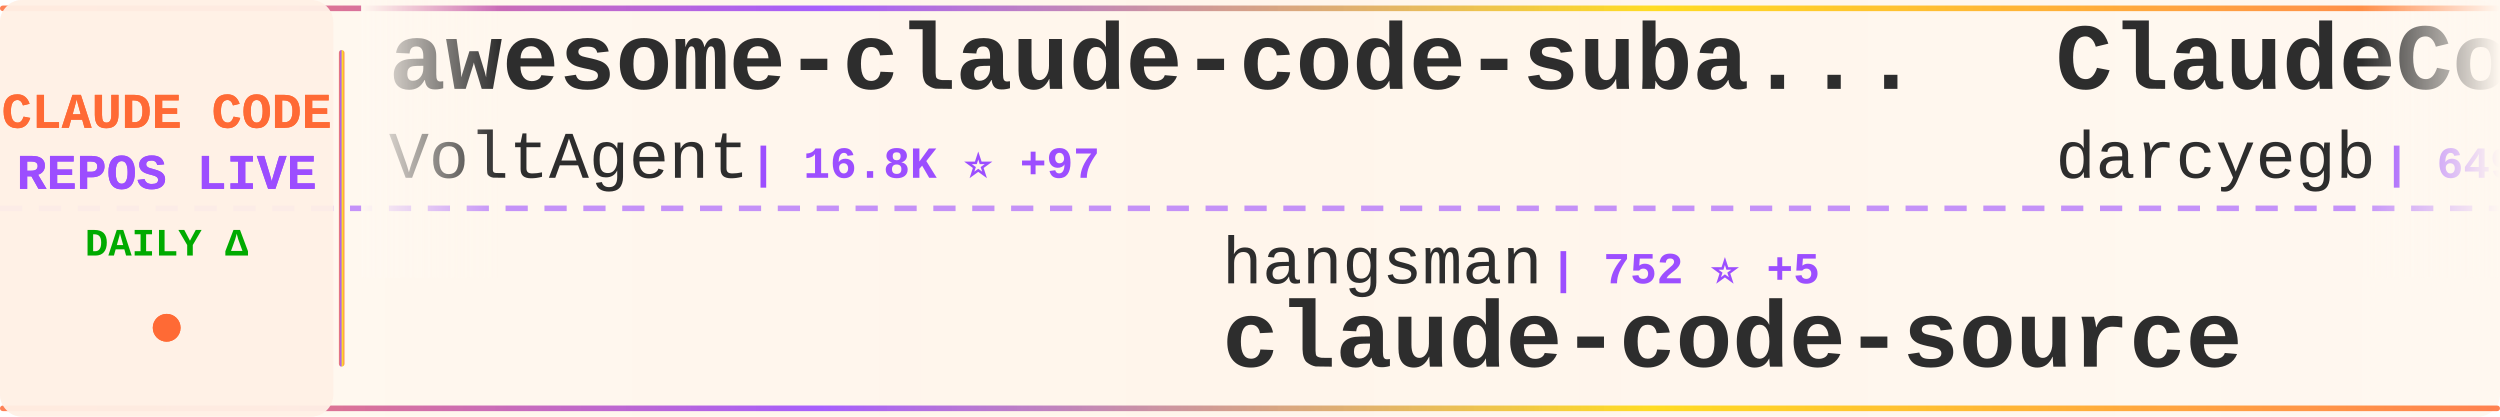
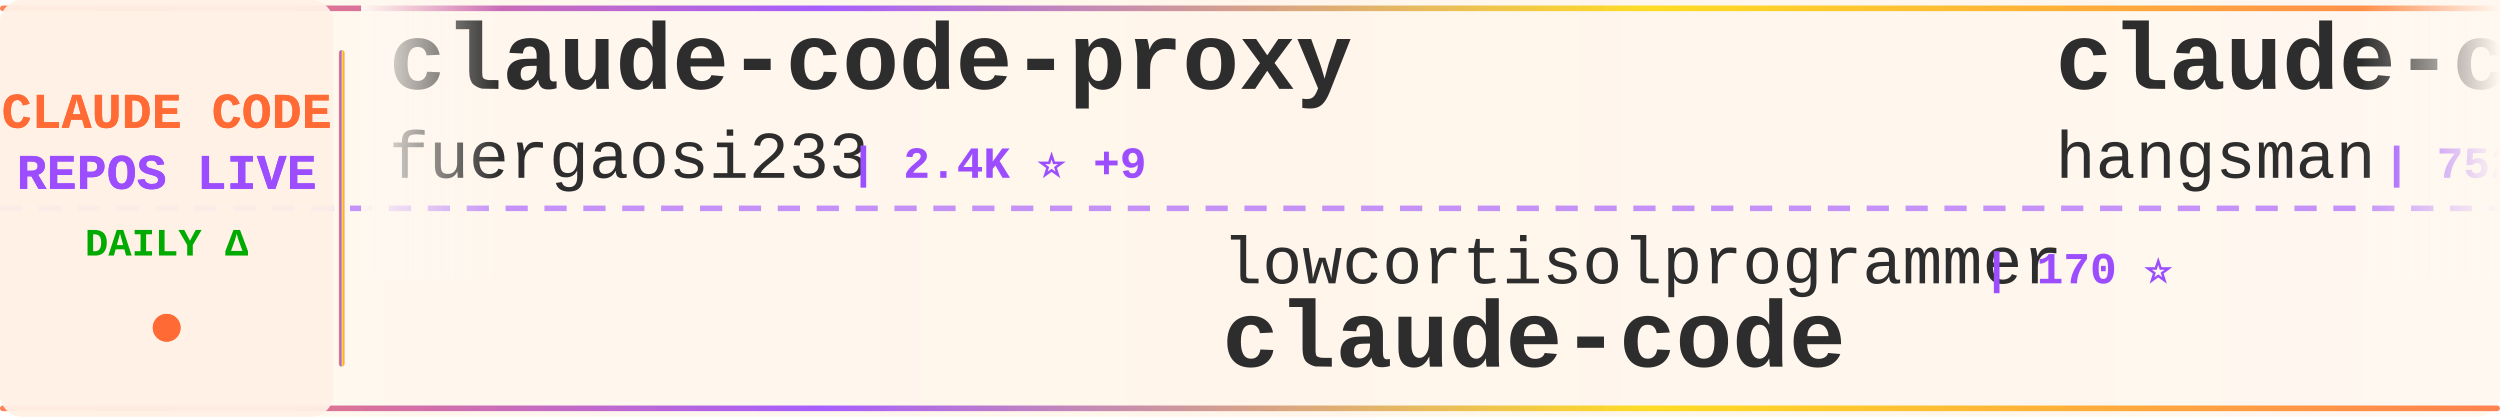
<svg xmlns="http://www.w3.org/2000/svg" width="900" height="150">
  <defs>
    <linearGradient id="tickerBg" x1="0%" y1="0%" x2="100%" y2="0%">
      <stop offset="0%" style="stop-color:#fff8f0;stop-opacity:0.98" />
      <stop offset="50%" style="stop-color:#fff5eb;stop-opacity:1" />
      <stop offset="100%" style="stop-color:#fff8f0;stop-opacity:0.98" />
    </linearGradient>
    <linearGradient id="borderGrad" x1="0%" y1="0%" x2="100%" y2="0%">
      <stop offset="0%" style="stop-color:#FF6B35;stop-opacity:0.85">
        <animate attributeName="stop-opacity" values="0.85;1;0.85" dur="2s" repeatCount="indefinite" />
      </stop>
      <stop offset="33%" style="stop-color:#9C4EFF;stop-opacity:0.9">
        <animate attributeName="stop-opacity" values="0.9;1;0.9" dur="2.2s" repeatCount="indefinite" />
      </stop>
      <stop offset="66%" style="stop-color:#FFD700;stop-opacity:0.85">
        <animate attributeName="stop-opacity" values="0.85;1;0.85" dur="1.8s" repeatCount="indefinite" />
      </stop>
      <stop offset="100%" style="stop-color:#FF6B35;stop-opacity:0.85">
        <animate attributeName="stop-opacity" values="0.85;1;0.85" dur="2s" repeatCount="indefinite" />
      </stop>
    </linearGradient>
    <filter id="textGlow">
      <feGaussianBlur stdDeviation="0.15" result="coloredBlur" />
      <feMerge>
        <feMergeNode in="coloredBlur" />
        <feMergeNode in="SourceGraphic" />
      </feMerge>
    </filter>
    <filter id="metricGlow">
      <feGaussianBlur stdDeviation="0.2" result="coloredBlur" />
      <feMerge>
        <feMergeNode in="coloredBlur" />
        <feMergeNode in="SourceGraphic" />
      </feMerge>
    </filter>
    <linearGradient id="leftFade" x1="0%" y1="0%" x2="100%" y2="0%">
      <stop offset="0%" style="stop-color:#fff8f0;stop-opacity:1" />
      <stop offset="100%" style="stop-color:#fff8f0;stop-opacity:0" />
    </linearGradient>
    <linearGradient id="rightFade" x1="0%" y1="0%" x2="100%" y2="0%">
      <stop offset="0%" style="stop-color:#fff8f0;stop-opacity:0" />
      <stop offset="100%" style="stop-color:#fff8f0;stop-opacity:1" />
    </linearGradient>
  </defs>
  <rect width="900" height="150" fill="url(#tickerBg)" rx="8" />
  <rect x="0" y="2" width="900" height="2" fill="url(#borderGrad)" rx="1" />
  <rect x="0" y="146" width="900" height="2" fill="url(#borderGrad)" rx="1" />
  <line x1="0" y1="75" x2="900" y2="75" stroke="#9C4EFF" stroke-width="2" stroke-dasharray="8 6" opacity="0.6" />
  <rect x="0" y="0" width="120" height="150" fill="#fff0e6" opacity="0.95" rx="8" />
  <text x="60" y="46" font-family="'Courier New', monospace" font-size="18" font-weight="bold" fill="#FF6B35" text-anchor="middle" filter="url(#textGlow)">
    CLAUDE CODE
  </text>
  <text x="60" y="68" font-family="'Courier New', monospace" font-size="18" font-weight="bold" fill="#9C4EFF" text-anchor="middle" filter="url(#textGlow)">
    REPOS LIVE
  </text>
  <text x="60" y="92" font-family="'Courier New', monospace" font-size="14" font-weight="bold" fill="#00aa00" text-anchor="middle">
    DAILY Δ
  </text>
  <circle cx="60" cy="118" r="5" fill="#FF6B35" filter="url(#metricGlow)">
    <animate attributeName="r" values="4;6;4" dur="1.5s" repeatCount="indefinite" />
    <animate attributeName="opacity" values="0.6;1;0.6" dur="1.5s" repeatCount="indefinite" />
  </circle>
  <rect x="122" y="18" width="2" height="114" fill="url(#borderGrad)" rx="1" />
  <clipPath id="tickerClip">
    <rect x="130" y="0" width="770" height="150" />
  </clipPath>
  <g clip-path="url(#tickerClip)">
    <g id="tickerItems">
      <animateTransform attributeName="transform" attributeType="XML" type="translate" from="0 0" to="-3000 0" dur="54s" repeatCount="indefinite" />
      <g transform="translate(0, 0)">
-         <text x="140" y="32" font-family="'Courier New', monospace" font-size="34" font-weight="bold" fill="#2d2d2d">awesome-claude-code-suba...</text>
-         <text x="140" y="64" font-family="'Courier New', monospace" font-size="24" font-weight="normal" fill="#2d2d2d" opacity="1.0">VoltAgent</text>
-         <text x="270" y="64" font-family="'Courier New', monospace" font-size="16" font-weight="bold" fill="#9C4EFF"> | 16.8K ⭐ +97</text>
+         <text x="140" y="32" font-family="'Courier New', monospace" font-size="34" font-weight="bold" fill="#2d2d2d">claude-code-proxy</text>
+         <text x="140" y="64" font-family="'Courier New', monospace" font-size="24" font-weight="normal" fill="#2d2d2d" opacity="1.0">fuergaosi233</text>
+         <text x="306" y="64" font-family="'Courier New', monospace" font-size="16" font-weight="bold" fill="#9C4EFF"> | 2.4K ⭐ +9</text>
      </g>
      <g transform="translate(300, 0)">
-         <text x="140" y="102" font-family="'Courier New', monospace" font-size="24" font-weight="normal" fill="#2d2d2d" opacity="1.0">hangsman</text>
-         <text x="258" y="102" font-family="'Courier New', monospace" font-size="16" font-weight="bold" fill="#9C4EFF"> | 752 ⭐ +5</text>
-         <text x="140" y="132" font-family="'Courier New', monospace" font-size="34" font-weight="bold" fill="#2d2d2d">claude-code-source</text>
+         <text x="140" y="102" font-family="'Courier New', monospace" font-size="24" font-weight="normal" fill="#2d2d2d" opacity="1.0">lowcortisolprogrammer</text>
+         <text x="414" y="102" font-family="'Courier New', monospace" font-size="16" font-weight="bold" fill="#9C4EFF"> | 170 ⭐</text>
+         <text x="140" y="132" font-family="'Courier New', monospace" font-size="34" font-weight="bold" fill="#2d2d2d">claude-code</text>
      </g>
      <g transform="translate(600, 0)">
-         <text x="140" y="32" font-family="'Courier New', monospace" font-size="34" font-weight="bold" fill="#2d2d2d">ClaudeCodeAgents</text>
-         <text x="140" y="64" font-family="'Courier New', monospace" font-size="24" font-weight="normal" fill="#2d2d2d" opacity="1.0">darcyegb</text>
-         <text x="258" y="64" font-family="'Courier New', monospace" font-size="16" font-weight="bold" fill="#9C4EFF"> | 649 ⭐ +2</text>
+         <text x="140" y="32" font-family="'Courier New', monospace" font-size="34" font-weight="bold" fill="#2d2d2d">claude-code-source</text>
+         <text x="140" y="64" font-family="'Courier New', monospace" font-size="24" font-weight="normal" fill="#2d2d2d" opacity="1.0">hangsman</text>
+         <text x="258" y="64" font-family="'Courier New', monospace" font-size="16" font-weight="bold" fill="#9C4EFF"> | 752 ⭐ +2</text>
      </g>
      <g transform="translate(900, 0)">
-         <text x="140" y="102" font-family="'Courier New', monospace" font-size="24" font-weight="normal" fill="#2d2d2d" opacity="1.0">anthropics</text>
-         <text x="282" y="102" font-family="'Courier New', monospace" font-size="16" font-weight="bold" fill="#9C4EFF"> | 111.9K ⭐ +608</text>
+         <text x="140" y="102" font-family="'Courier New', monospace" font-size="24" font-weight="normal" fill="#2d2d2d" opacity="1.0">Pimzino</text>
+         <text x="246" y="102" font-family="'Courier New', monospace" font-size="16" font-weight="bold" fill="#9C4EFF"> | 3.6K ⭐ +7</text>
+         <text x="140" y="132" font-family="'Courier New', monospace" font-size="34" font-weight="bold" fill="#2d2d2d">claude-code-spec-workflo...</text>
+       </g>
+       <g transform="translate(1200, 0)">
+         <text x="140" y="32" font-family="'Courier New', monospace" font-size="34" font-weight="bold" fill="#2d2d2d">Claude-Code-Source-Study</text>
+         <text x="140" y="64" font-family="'Courier New', monospace" font-size="24" font-weight="normal" fill="#2d2d2d" opacity="1.0">luyao618</text>
+         <text x="258" y="64" font-family="'Courier New', monospace" font-size="16" font-weight="bold" fill="#9C4EFF"> | 1.1K ⭐ +13</text>
+       </g>
+       <g transform="translate(1500, 0)">
+         <text x="140" y="102" font-family="'Courier New', monospace" font-size="24" font-weight="normal" fill="#2d2d2d" opacity="1.0">KimYx0207</text>
+         <text x="270" y="102" font-family="'Courier New', monospace" font-size="16" font-weight="bold" fill="#9C4EFF"> | 3.1K ⭐ +23</text>
+         <text x="140" y="132" font-family="'Courier New', monospace" font-size="34" font-weight="bold" fill="#2d2d2d">Claude-Code-x-OpenClaw-G...</text>
+       </g>
+       <g transform="translate(1800, 0)">
+         <text x="140" y="32" font-family="'Courier New', monospace" font-size="34" font-weight="bold" fill="#2d2d2d">claude-code-settings</text>
+         <text x="140" y="64" font-family="'Courier New', monospace" font-size="24" font-weight="normal" fill="#2d2d2d" opacity="1.0">feiskyer</text>
+         <text x="258" y="64" font-family="'Courier New', monospace" font-size="16" font-weight="bold" fill="#9C4EFF"> | 1.4K ⭐ +1</text>
+       </g>
+       <g transform="translate(2100, 0)">
+         <text x="140" y="102" font-family="'Courier New', monospace" font-size="24" font-weight="normal" fill="#2d2d2d" opacity="1.0">diet103</text>
+         <text x="246" y="102" font-family="'Courier New', monospace" font-size="16" font-weight="bold" fill="#9C4EFF"> | 9.4K ⭐ +6</text>
+         <text x="140" y="132" font-family="'Courier New', monospace" font-size="34" font-weight="bold" fill="#2d2d2d">claude-code-infrastructu...</text>
+       </g>
+       <g transform="translate(2400, 0)">
+         <text x="140" y="32" font-family="'Courier New', monospace" font-size="34" font-weight="bold" fill="#2d2d2d">collection-claude-code-s...</text>
+         <text x="140" y="64" font-family="'Courier New', monospace" font-size="24" font-weight="normal" fill="#2d2d2d" opacity="1.0">chauncygu</text>
+         <text x="270" y="64" font-family="'Courier New', monospace" font-size="16" font-weight="bold" fill="#9C4EFF"> | 1.9K ⭐ +38</text>
+       </g>
+       <g transform="translate(2700, 0)">
+         <text x="140" y="102" font-family="'Courier New', monospace" font-size="24" font-weight="normal" fill="#2d2d2d" opacity="1.0">zstmfhy</text>
+         <text x="246" y="102" font-family="'Courier New', monospace" font-size="16" font-weight="bold" fill="#9C4EFF"> | 190 ⭐</text>
+         <text x="140" y="132" font-family="'Courier New', monospace" font-size="34" font-weight="bold" fill="#2d2d2d">Claude-code</text>
+       </g>
+       <g transform="translate(3000, 0)">
+         <text x="140" y="32" font-family="'Courier New', monospace" font-size="34" font-weight="bold" fill="#2d2d2d">claude-code-proxy</text>
+         <text x="140" y="64" font-family="'Courier New', monospace" font-size="24" font-weight="normal" fill="#2d2d2d" opacity="1.0">fuergaosi233</text>
+         <text x="306" y="64" font-family="'Courier New', monospace" font-size="16" font-weight="bold" fill="#9C4EFF"> | 2.4K ⭐ +9</text>
+       </g>
+       <g transform="translate(3300, 0)">
+         <text x="140" y="102" font-family="'Courier New', monospace" font-size="24" font-weight="normal" fill="#2d2d2d" opacity="1.0">lowcortisolprogrammer</text>
+         <text x="414" y="102" font-family="'Courier New', monospace" font-size="16" font-weight="bold" fill="#9C4EFF"> | 170 ⭐</text>
        <text x="140" y="132" font-family="'Courier New', monospace" font-size="34" font-weight="bold" fill="#2d2d2d">claude-code</text>
      </g>
-       <g transform="translate(1200, 0)">
-         <text x="140" y="32" font-family="'Courier New', monospace" font-size="34" font-weight="bold" fill="#2d2d2d">how-claude-code-works</text>
-         <text x="140" y="64" font-family="'Courier New', monospace" font-size="24" font-weight="normal" fill="#2d2d2d" opacity="1.0">Windy3f3f3f3f</text>
-         <text x="318" y="64" font-family="'Courier New', monospace" font-size="16" font-weight="bold" fill="#9C4EFF"> | 1.7K ⭐ +43</text>
-       </g>
-       <g transform="translate(1500, 0)">
-         <text x="140" y="102" font-family="'Courier New', monospace" font-size="24" font-weight="normal" fill="#2d2d2d" opacity="1.0">chiragjoshi12</text>
-         <text x="318" y="102" font-family="'Courier New', monospace" font-size="16" font-weight="bold" fill="#9C4EFF"> | 182 ⭐</text>
-         <text x="140" y="132" font-family="'Courier New', monospace" font-size="34" font-weight="bold" fill="#2d2d2d">claude-code</text>
-       </g>
-       <g transform="translate(1800, 0)">
-         <text x="140" y="32" font-family="'Courier New', monospace" font-size="34" font-weight="bold" fill="#2d2d2d">Open-ClaudeCode</text>
-         <text x="140" y="64" font-family="'Courier New', monospace" font-size="24" font-weight="normal" fill="#2d2d2d" opacity="1.0">LING71671</text>
-         <text x="270" y="64" font-family="'Courier New', monospace" font-size="16" font-weight="bold" fill="#9C4EFF"> | 708 ⭐ +8</text>
-       </g>
-       <g transform="translate(2100, 0)">
-         <text x="140" y="102" font-family="'Courier New', monospace" font-size="24" font-weight="normal" fill="#2d2d2d" opacity="1.0">bfly123</text>
-         <text x="246" y="102" font-family="'Courier New', monospace" font-size="16" font-weight="bold" fill="#9C4EFF"> | 2.2K ⭐ +19</text>
-         <text x="140" y="132" font-family="'Courier New', monospace" font-size="34" font-weight="bold" fill="#2d2d2d">claude_code_bridge</text>
-       </g>
-       <g transform="translate(2400, 0)">
-         <text x="140" y="32" font-family="'Courier New', monospace" font-size="34" font-weight="bold" fill="#2d2d2d">claude-code</text>
-         <text x="140" y="64" font-family="'Courier New', monospace" font-size="24" font-weight="normal" fill="#2d2d2d" opacity="1.0">jarmuine</text>
-         <text x="258" y="64" font-family="'Courier New', monospace" font-size="16" font-weight="bold" fill="#9C4EFF"> | 2.0K ⭐ +19</text>
-       </g>
-       <g transform="translate(2700, 0)">
-         <text x="140" y="102" font-family="'Courier New', monospace" font-size="24" font-weight="normal" fill="#2d2d2d" opacity="1.0">guanshan</text>
-         <text x="258" y="102" font-family="'Courier New', monospace" font-size="16" font-weight="bold" fill="#9C4EFF"> | 54 ⭐</text>
-         <text x="140" y="132" font-family="'Courier New', monospace" font-size="34" font-weight="bold" fill="#2d2d2d">ClaudeCode</text>
-       </g>
-       <g transform="translate(3000, 0)">
-         <text x="140" y="32" font-family="'Courier New', monospace" font-size="34" font-weight="bold" fill="#2d2d2d">awesome-claude-code-suba...</text>
-         <text x="140" y="64" font-family="'Courier New', monospace" font-size="24" font-weight="normal" fill="#2d2d2d" opacity="1.0">VoltAgent</text>
-         <text x="270" y="64" font-family="'Courier New', monospace" font-size="16" font-weight="bold" fill="#9C4EFF"> | 16.8K ⭐ +97</text>
-       </g>
-       <g transform="translate(3300, 0)">
-         <text x="140" y="102" font-family="'Courier New', monospace" font-size="24" font-weight="normal" fill="#2d2d2d" opacity="1.0">hangsman</text>
-         <text x="258" y="102" font-family="'Courier New', monospace" font-size="16" font-weight="bold" fill="#9C4EFF"> | 752 ⭐ +5</text>
-         <text x="140" y="132" font-family="'Courier New', monospace" font-size="34" font-weight="bold" fill="#2d2d2d">claude-code-source</text>
-       </g>
      <g transform="translate(3600, 0)">
-         <text x="140" y="32" font-family="'Courier New', monospace" font-size="34" font-weight="bold" fill="#2d2d2d">ClaudeCodeAgents</text>
-         <text x="140" y="64" font-family="'Courier New', monospace" font-size="24" font-weight="normal" fill="#2d2d2d" opacity="1.0">darcyegb</text>
-         <text x="258" y="64" font-family="'Courier New', monospace" font-size="16" font-weight="bold" fill="#9C4EFF"> | 649 ⭐ +2</text>
+         <text x="140" y="32" font-family="'Courier New', monospace" font-size="34" font-weight="bold" fill="#2d2d2d">claude-code-source</text>
+         <text x="140" y="64" font-family="'Courier New', monospace" font-size="24" font-weight="normal" fill="#2d2d2d" opacity="1.0">hangsman</text>
+         <text x="258" y="64" font-family="'Courier New', monospace" font-size="16" font-weight="bold" fill="#9C4EFF"> | 752 ⭐ +2</text>
      </g>
      <g transform="translate(3900, 0)">
-         <text x="140" y="102" font-family="'Courier New', monospace" font-size="24" font-weight="normal" fill="#2d2d2d" opacity="1.0">anthropics</text>
-         <text x="282" y="102" font-family="'Courier New', monospace" font-size="16" font-weight="bold" fill="#9C4EFF"> | 111.9K ⭐ +608</text>
-         <text x="140" y="132" font-family="'Courier New', monospace" font-size="34" font-weight="bold" fill="#2d2d2d">claude-code</text>
+         <text x="140" y="102" font-family="'Courier New', monospace" font-size="24" font-weight="normal" fill="#2d2d2d" opacity="1.0">Pimzino</text>
+         <text x="246" y="102" font-family="'Courier New', monospace" font-size="16" font-weight="bold" fill="#9C4EFF"> | 3.6K ⭐ +7</text>
+         <text x="140" y="132" font-family="'Courier New', monospace" font-size="34" font-weight="bold" fill="#2d2d2d">claude-code-spec-workflo...</text>
      </g>
    </g>
  </g>
  <rect x="130" y="0" width="50" height="100" fill="url(#leftFade)" />
  <rect x="850" y="0" width="50" height="100" fill="url(#rightFade)" />
</svg>
